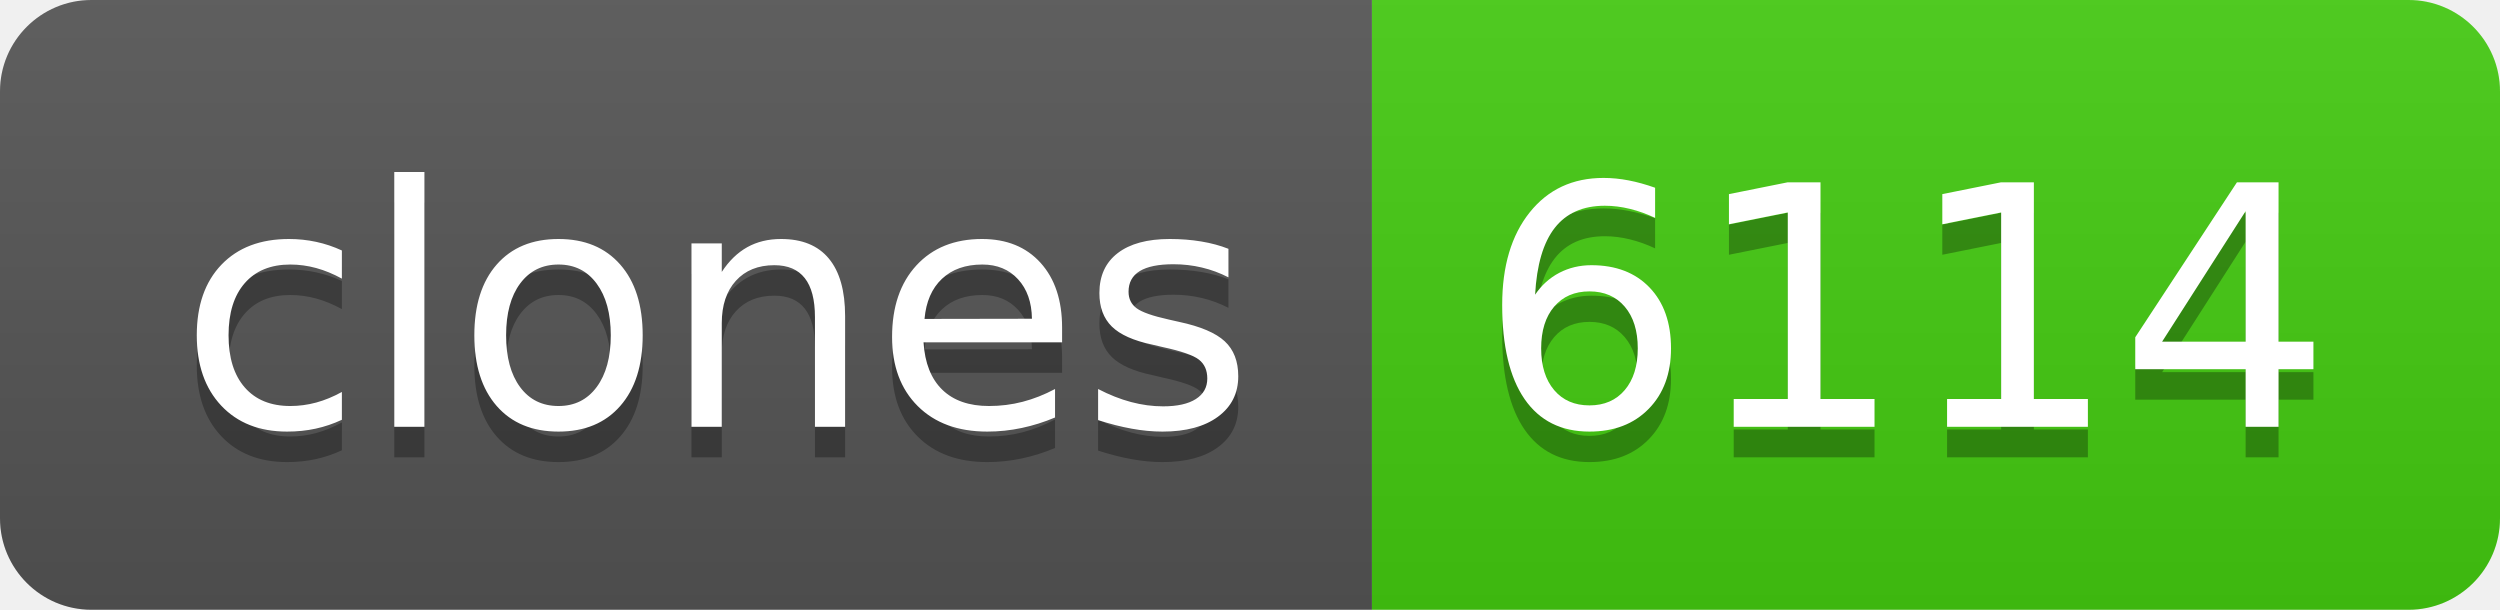
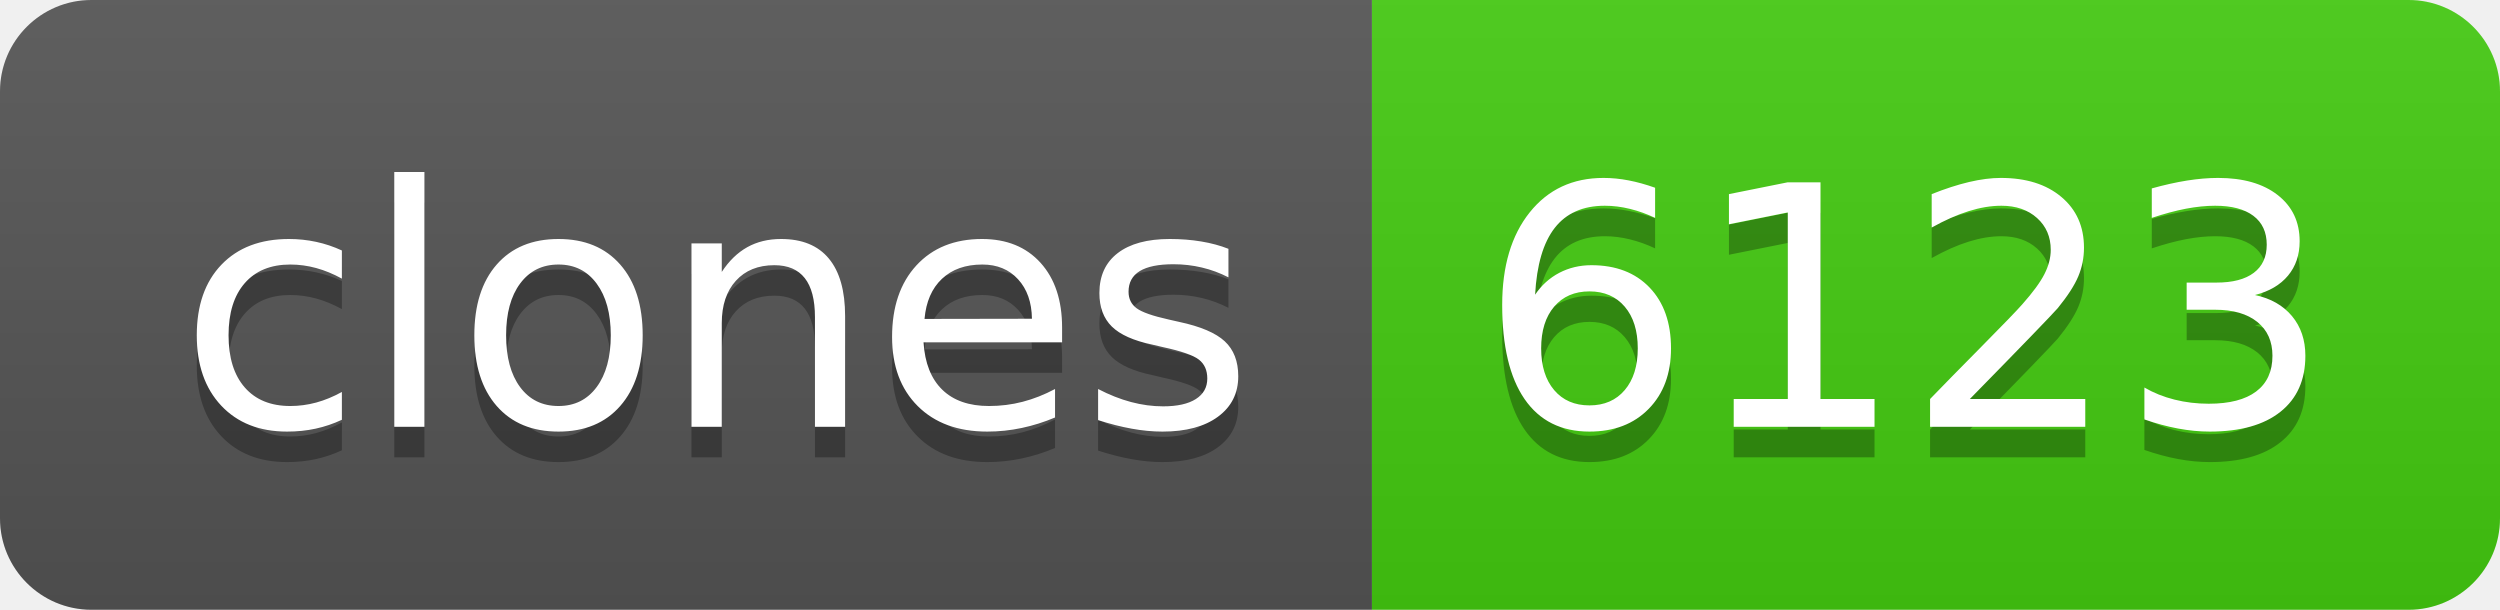
- <svg xmlns="http://www.w3.org/2000/svg" width="82" height="20" role="img" aria-label="clones: 6114">
+ <svg xmlns="http://www.w3.org/2000/svg" width="82" height="20" role="img" aria-label="clones: 6123">
  <linearGradient id="s" x2="0" y2="100%">
    <stop offset="0" stop-color="#bbb" stop-opacity=".1" />
    <stop offset="1" stop-opacity=".1" />
  </linearGradient>
  <clipPath id="r">
    <rect width="82" height="20" rx="3" fill="#fff" />
  </clipPath>
  <g clip-path="url(#r)">
    <rect width="45" height="20" fill="#555" />
    <rect x="45" width="37" height="20" fill="#4c1" />
    <rect width="82" height="20" fill="url(#s)" />
  </g>
  <g fill="#fff" text-anchor="middle" font-family="Verdana,Geneva,DejaVu Sans,sans-serif" text-rendering="geometricPrecision" font-size="110">
    <text aria-hidden="true" x="235" y="150" fill="#010101" fill-opacity=".3" transform="scale(.1)" textLength="350">clones</text>
    <text x="235" y="140" transform="scale(.1)" fill="#fff" textLength="350">clones</text>
-     <text aria-hidden="true" x="625" y="150" fill="#010101" fill-opacity=".3" transform="scale(.1)" textLength="270">6114</text>
-     <text x="625" y="140" transform="scale(.1)" fill="#fff" textLength="270">6114</text>
+     <text aria-hidden="true" x="625" y="150" fill="#010101" fill-opacity=".3" transform="scale(.1)" textLength="270">6123</text>
+     <text x="625" y="140" transform="scale(.1)" fill="#fff" textLength="270">6123</text>
  </g>
</svg>
